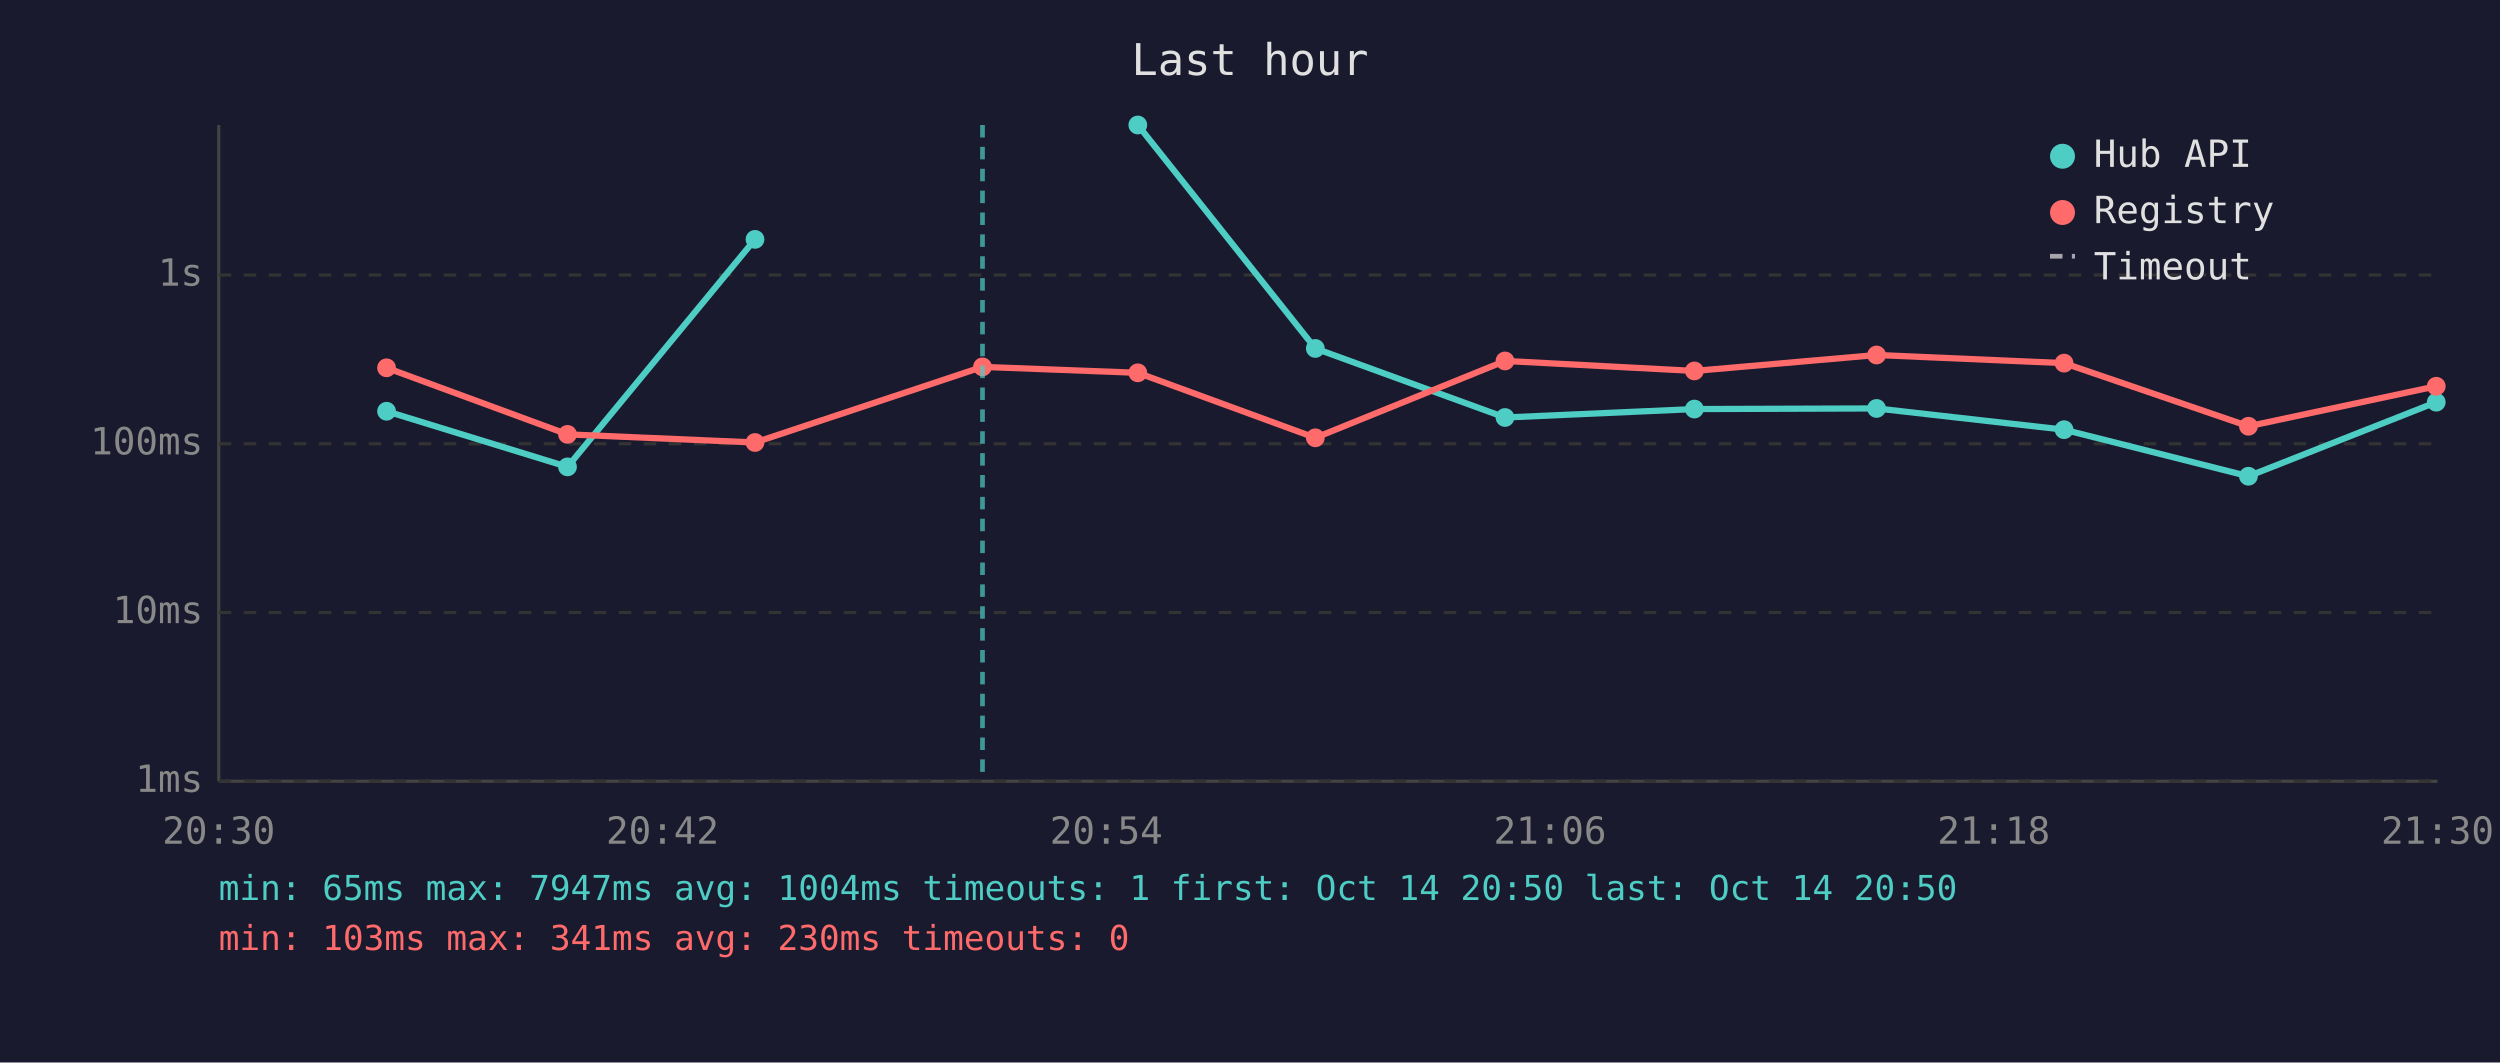
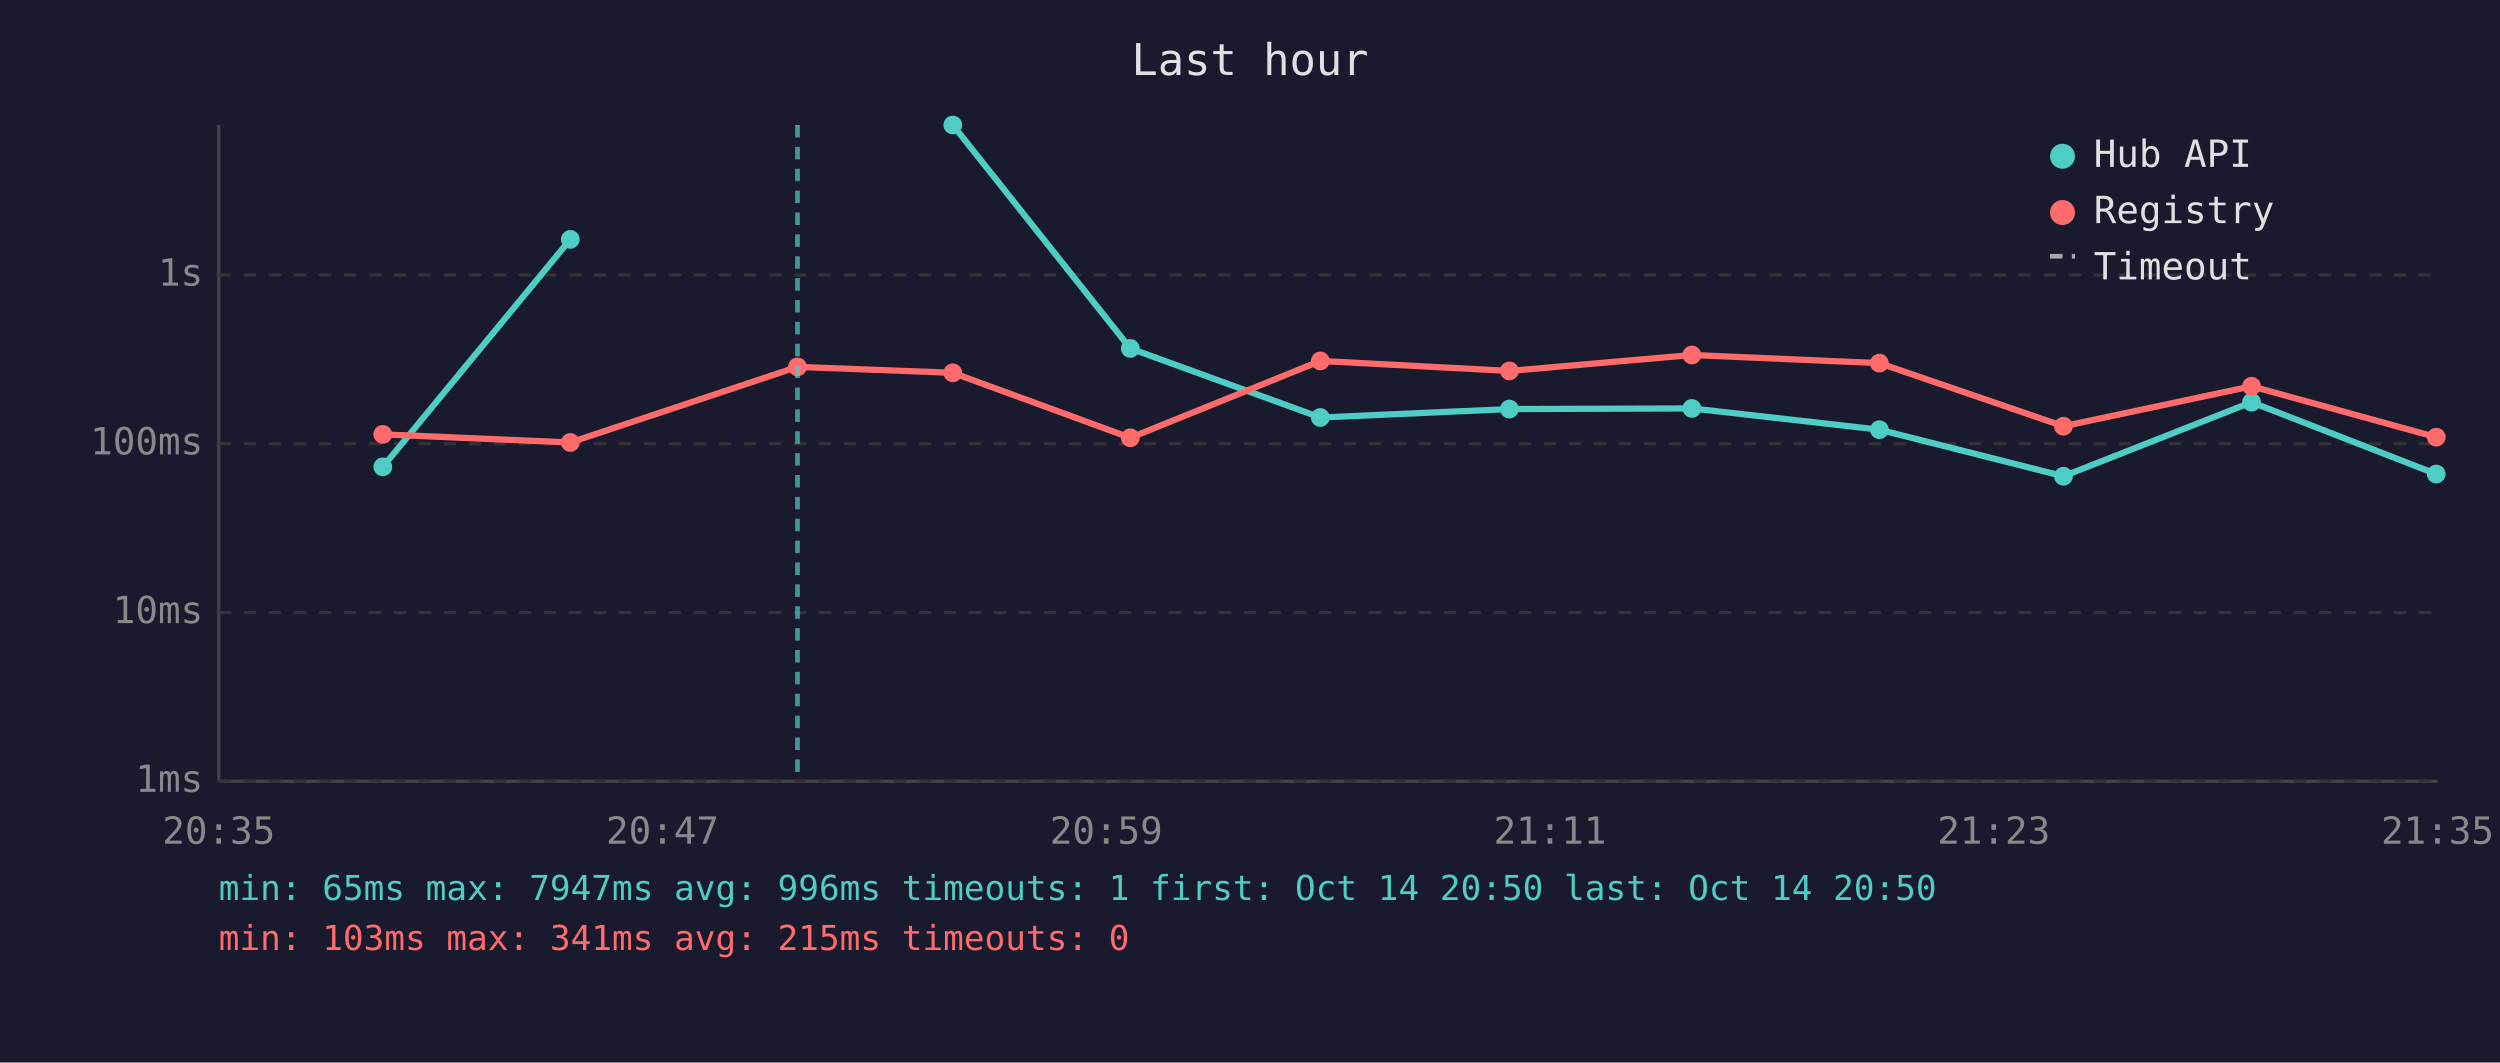
<svg xmlns="http://www.w3.org/2000/svg" viewBox="0 0 800 340" font-family="monospace" font-size="12">
  <rect width="800" height="340" fill="#1a1a2e" />
  <text x="400" y="24" fill="#e0e0e0" font-size="14" text-anchor="middle">Last hour</text>
  <line x1="70" y1="40" x2="70" y2="250" stroke="#444" stroke-width="1" />
  <line x1="70" y1="250" x2="780" y2="250" stroke="#444" stroke-width="1" />
  <line x1="70" y1="250" x2="780" y2="250" stroke="#333" stroke-width="1" stroke-dasharray="4" />
  <text x="65" y="250" fill="#888" text-anchor="end" dominant-baseline="middle">1ms</text>
  <line x1="70" y1="196" x2="780" y2="196" stroke="#333" stroke-width="1" stroke-dasharray="4" />
  <text x="65" y="196" fill="#888" text-anchor="end" dominant-baseline="middle">10ms</text>
  <line x1="70" y1="142" x2="780" y2="142" stroke="#333" stroke-width="1" stroke-dasharray="4" />
  <text x="65" y="142" fill="#888" text-anchor="end" dominant-baseline="middle">100ms</text>
  <line x1="70" y1="88" x2="780" y2="88" stroke="#333" stroke-width="1" stroke-dasharray="4" />
  <text x="65" y="88" fill="#888" text-anchor="end" dominant-baseline="middle">1s</text>
-   <text x="70" y="270" fill="#888" text-anchor="middle">20:30</text>
-   <text x="212" y="270" fill="#888" text-anchor="middle">20:42</text>
-   <text x="354" y="270" fill="#888" text-anchor="middle">20:54</text>
-   <text x="496" y="270" fill="#888" text-anchor="middle">21:06</text>
-   <text x="638" y="270" fill="#888" text-anchor="middle">21:18</text>
-   <text x="780" y="270" fill="#888" text-anchor="middle">21:30</text>
-   <polyline points="123.7,131.6 181.6,149.4 241.6,76.6" fill="none" stroke="#4ecdc4" stroke-width="2" opacity="1" />
-   <circle cx="123.7" cy="131.6" r="3" fill="#4ecdc4" />
-   <circle cx="181.6" cy="149.4" r="3" fill="#4ecdc4" />
-   <circle cx="241.6" cy="76.6" r="3" fill="#4ecdc4" />
-   <polyline points="364.1,40.0 420.9,111.5 481.6,133.6 542.2,130.9 600.5,130.7 660.5,137.5 719.5,152.4 779.6,128.7" fill="none" stroke="#4ecdc4" stroke-width="2" opacity="1" />
-   <circle cx="364.1" cy="40.0" r="3" fill="#4ecdc4" />
-   <circle cx="420.9" cy="111.5" r="3" fill="#4ecdc4" />
-   <circle cx="481.6" cy="133.6" r="3" fill="#4ecdc4" />
-   <circle cx="542.2" cy="130.9" r="3" fill="#4ecdc4" />
-   <circle cx="600.5" cy="130.7" r="3" fill="#4ecdc4" />
-   <circle cx="660.5" cy="137.5" r="3" fill="#4ecdc4" />
-   <circle cx="719.5" cy="152.4" r="3" fill="#4ecdc4" />
-   <circle cx="779.6" cy="128.7" r="3" fill="#4ecdc4" />
-   <polyline points="123.7,117.7 181.6,139.0 241.6,141.6 314.4,117.4 364.1,119.3 420.9,140.1 481.6,115.5 542.2,118.7 600.5,113.6 660.5,116.2 719.5,136.4 779.6,123.6" fill="none" stroke="#ff6b6b" stroke-width="2" opacity="1" />
-   <circle cx="123.7" cy="117.7" r="3" fill="#ff6b6b" />
-   <circle cx="181.6" cy="139.0" r="3" fill="#ff6b6b" />
-   <circle cx="241.6" cy="141.6" r="3" fill="#ff6b6b" />
-   <circle cx="314.4" cy="117.4" r="3" fill="#ff6b6b" />
-   <circle cx="364.1" cy="119.3" r="3" fill="#ff6b6b" />
-   <circle cx="420.9" cy="140.1" r="3" fill="#ff6b6b" />
-   <circle cx="481.6" cy="115.5" r="3" fill="#ff6b6b" />
-   <circle cx="542.2" cy="118.7" r="3" fill="#ff6b6b" />
-   <circle cx="600.5" cy="113.6" r="3" fill="#ff6b6b" />
-   <circle cx="660.5" cy="116.2" r="3" fill="#ff6b6b" />
-   <circle cx="719.5" cy="136.4" r="3" fill="#ff6b6b" />
-   <circle cx="779.6" cy="123.6" r="3" fill="#ff6b6b" />
-   <line x1="314.4" y1="40" x2="314.4" y2="250" stroke="#4ecdc4" stroke-width="1.5" stroke-dasharray="4,3" opacity="0.7" />
+   <text x="70" y="270" fill="#888" text-anchor="middle">20:35</text>
+   <text x="212" y="270" fill="#888" text-anchor="middle">20:47</text>
+   <text x="354" y="270" fill="#888" text-anchor="middle">20:59</text>
+   <text x="496" y="270" fill="#888" text-anchor="middle">21:11</text>
+   <text x="638" y="270" fill="#888" text-anchor="middle">21:23</text>
+   <text x="780" y="270" fill="#888" text-anchor="middle">21:35</text>
+   <polyline points="122.5,149.4 182.5,76.6" fill="none" stroke="#4ecdc4" stroke-width="2" opacity="1" />
+   <circle cx="122.5" cy="149.4" r="3" fill="#4ecdc4" />
+   <circle cx="182.5" cy="76.6" r="3" fill="#4ecdc4" />
+   <polyline points="304.9,40.0 361.7,111.5 422.5,133.6 483.0,130.9 541.4,130.7 601.4,137.5 660.3,152.4 720.5,128.7 779.6,151.7" fill="none" stroke="#4ecdc4" stroke-width="2" opacity="1" />
+   <circle cx="304.9" cy="40.0" r="3" fill="#4ecdc4" />
+   <circle cx="361.7" cy="111.5" r="3" fill="#4ecdc4" />
+   <circle cx="422.5" cy="133.6" r="3" fill="#4ecdc4" />
+   <circle cx="483.0" cy="130.9" r="3" fill="#4ecdc4" />
+   <circle cx="541.4" cy="130.7" r="3" fill="#4ecdc4" />
+   <circle cx="601.4" cy="137.5" r="3" fill="#4ecdc4" />
+   <circle cx="660.3" cy="152.4" r="3" fill="#4ecdc4" />
+   <circle cx="720.5" cy="128.7" r="3" fill="#4ecdc4" />
+   <circle cx="779.6" cy="151.7" r="3" fill="#4ecdc4" />
+   <polyline points="122.5,139.0 182.5,141.6 255.2,117.4 304.9,119.3 361.7,140.1 422.5,115.5 483.0,118.7 541.4,113.6 601.4,116.2 660.3,136.4 720.5,123.6 779.6,139.9" fill="none" stroke="#ff6b6b" stroke-width="2" opacity="1" />
+   <circle cx="122.5" cy="139.0" r="3" fill="#ff6b6b" />
+   <circle cx="182.5" cy="141.6" r="3" fill="#ff6b6b" />
+   <circle cx="255.2" cy="117.4" r="3" fill="#ff6b6b" />
+   <circle cx="304.9" cy="119.3" r="3" fill="#ff6b6b" />
+   <circle cx="361.7" cy="140.1" r="3" fill="#ff6b6b" />
+   <circle cx="422.5" cy="115.5" r="3" fill="#ff6b6b" />
+   <circle cx="483.0" cy="118.7" r="3" fill="#ff6b6b" />
+   <circle cx="541.4" cy="113.6" r="3" fill="#ff6b6b" />
+   <circle cx="601.4" cy="116.2" r="3" fill="#ff6b6b" />
+   <circle cx="660.3" cy="136.4" r="3" fill="#ff6b6b" />
+   <circle cx="720.5" cy="123.6" r="3" fill="#ff6b6b" />
+   <circle cx="779.6" cy="139.9" r="3" fill="#ff6b6b" />
+   <line x1="255.2" y1="40" x2="255.2" y2="250" stroke="#4ecdc4" stroke-width="1.5" stroke-dasharray="4,3" opacity="0.7" />
  <circle cx="660" cy="50" r="4" fill="#4ecdc4" />
  <text x="670" y="50" fill="#e0e0e0" dominant-baseline="middle">Hub API</text>
  <circle cx="660" cy="68" r="4" fill="#ff6b6b" />
  <text x="670" y="68" fill="#e0e0e0" dominant-baseline="middle">Registry</text>
  <line x1="656" y1="82" x2="664" y2="82" stroke="#e0e0e0" stroke-width="1.5" stroke-dasharray="4,3" opacity="0.7" />
  <text x="670" y="86" fill="#e0e0e0" dominant-baseline="middle">Timeout</text>
-   <text x="70" y="288" fill="#4ecdc4" font-size="11">min: 65ms  max: 7947ms  avg: 1004ms  timeouts: 1  first: Oct 14 20:50  last: Oct 14 20:50</text>
-   <text x="70" y="304" fill="#ff6b6b" font-size="11">min: 103ms  max: 341ms  avg: 230ms  timeouts: 0</text>
+   <text x="70" y="288" fill="#4ecdc4" font-size="11">min: 65ms  max: 7947ms  avg: 996ms  timeouts: 1  first: Oct 14 20:50  last: Oct 14 20:50</text>
+   <text x="70" y="304" fill="#ff6b6b" font-size="11">min: 103ms  max: 341ms  avg: 215ms  timeouts: 0</text>
</svg>
